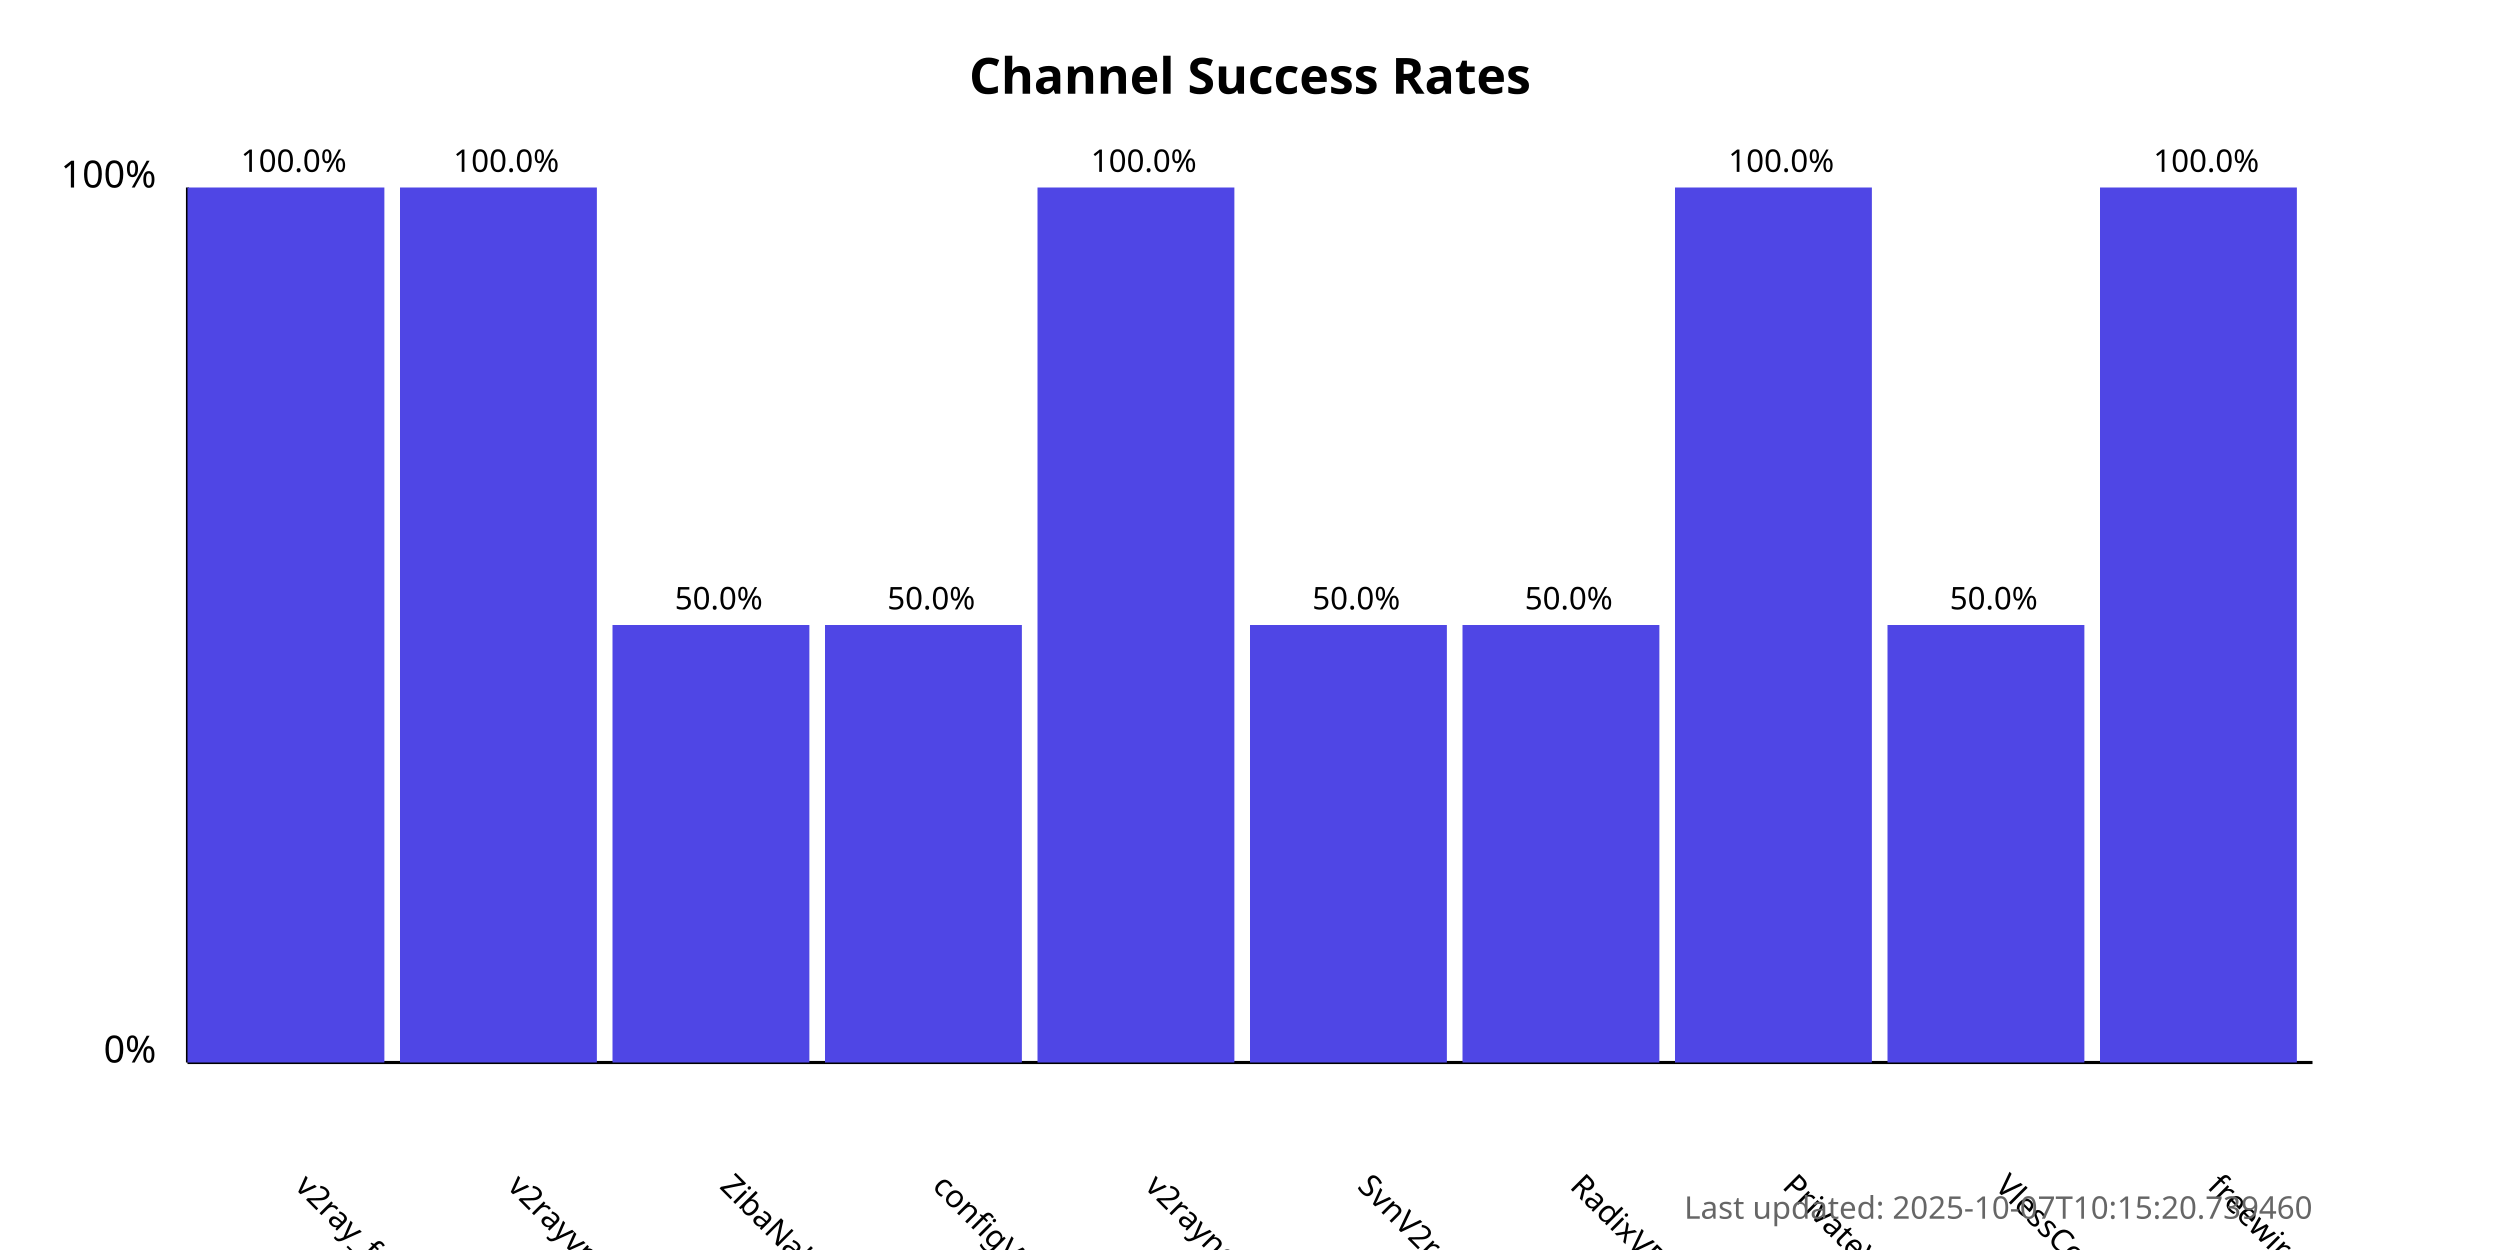
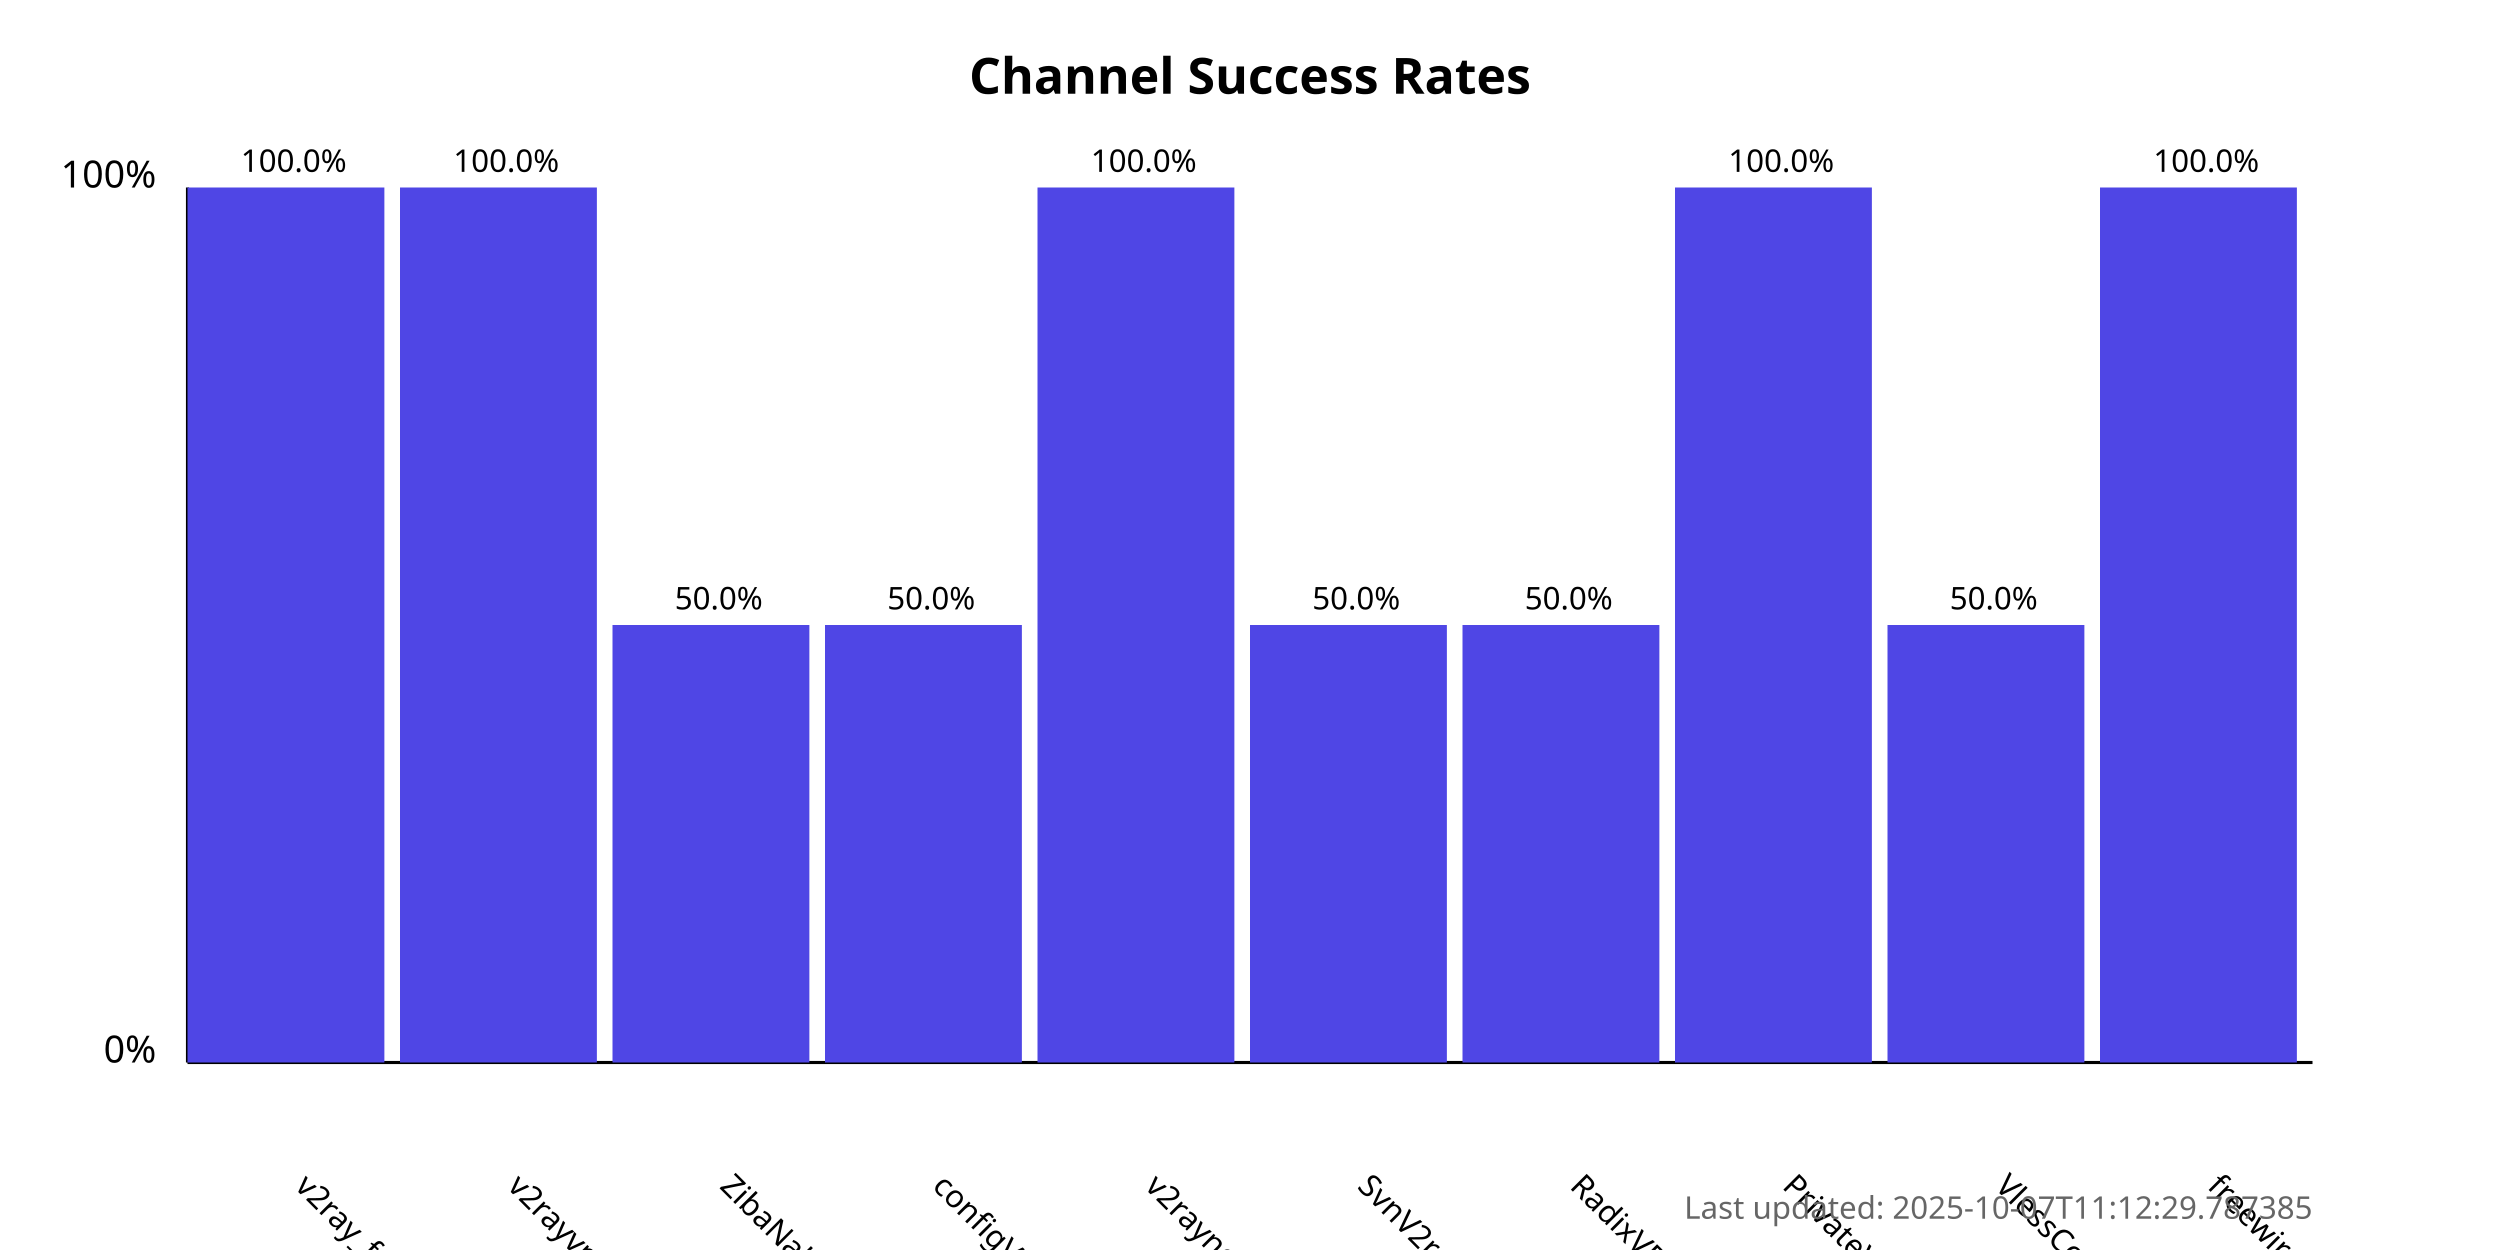
<svg xmlns="http://www.w3.org/2000/svg" width="800" height="400">
  <style>
            .chart-title { font: bold 16px sans-serif; }
            .axis-label { font: 12px sans-serif; }
            .tick-label { font: 10px sans-serif; }
            .bar { fill: #4f46e5; }
            .bar:hover { fill: #6366f1; }
            .timestamp { font: 10px sans-serif; fill: #666; }
        </style>
  <text x="400.0" y="30" text-anchor="middle" class="chart-title">
            Channel Success Rates
        </text>
  <line x1="60" y1="340" x2="60" y2="60" stroke="black" stroke-width="1" />
  <line x1="60" y1="340" x2="740" y2="340" stroke="black" stroke-width="1" />
  <text x="50" y="340" text-anchor="end" class="axis-label">0%</text>
  <text x="50" y="60" text-anchor="end" class="axis-label">100%</text>
  <g>
    <rect x="60" y="60.0" width="63.0" height="280.0" class="bar" />
    <text x="94.0" y="380" transform="rotate(45, 94.0, 380)" text-anchor="start" class="tick-label">
                v2ray_free_conf
            </text>
    <text x="94.0" y="55.0" text-anchor="middle" class="tick-label">
                100.0%
            </text>
  </g>
  <g>
    <rect x="128.0" y="60.0" width="63.0" height="280.0" class="bar" />
    <text x="162.0" y="380" transform="rotate(45, 162.0, 380)" text-anchor="start" class="tick-label">
                v2rayvpno
            </text>
    <text x="162.0" y="55.0" text-anchor="middle" class="tick-label">
                100.0%
            </text>
  </g>
  <g>
    <rect x="196.0" y="200.0" width="63.0" height="140.0" class="bar" />
    <text x="230.0" y="380" transform="rotate(45, 230.0, 380)" text-anchor="start" class="tick-label">
                ZibaNabz
            </text>
    <text x="230.0" y="195.0" text-anchor="middle" class="tick-label">
                50.0%
            </text>
  </g>
  <g>
    <rect x="264.0" y="200.0" width="63.0" height="140.0" class="bar" />
    <text x="298.0" y="380" transform="rotate(45, 298.0, 380)" text-anchor="start" class="tick-label">
                configV2rayForFree
            </text>
    <text x="298.0" y="195.0" text-anchor="middle" class="tick-label">
                50.0%
            </text>
  </g>
  <g>
    <rect x="332.0" y="60.0" width="63.0" height="280.0" class="bar" />
    <text x="366.0" y="380" transform="rotate(45, 366.0, 380)" text-anchor="start" class="tick-label">
                v2rayngvpn
            </text>
    <text x="366.0" y="55.0" text-anchor="middle" class="tick-label">
                100.0%
            </text>
  </g>
  <g>
    <rect x="400.0" y="200.0" width="63.0" height="140.0" class="bar" />
    <text x="434.0" y="380" transform="rotate(45, 434.0, 380)" text-anchor="start" class="tick-label">
                SvnV2ray
            </text>
    <text x="434.0" y="195.0" text-anchor="middle" class="tick-label">
                50.0%
            </text>
  </g>
  <g>
    <rect x="468.0" y="200.0" width="63.0" height="140.0" class="bar" />
    <text x="502.0" y="380" transform="rotate(45, 502.0, 380)" text-anchor="start" class="tick-label">
                RadixVPN
            </text>
    <text x="502.0" y="195.0" text-anchor="middle" class="tick-label">
                50.0%
            </text>
  </g>
  <g>
    <rect x="536.0" y="60.0" width="63.0" height="280.0" class="bar" />
    <text x="570.0" y="380" transform="rotate(45, 570.0, 380)" text-anchor="start" class="tick-label">
                PrivateVPNs
            </text>
    <text x="570.0" y="55.0" text-anchor="middle" class="tick-label">
                100.0%
            </text>
  </g>
  <g>
    <rect x="604.0" y="200.0" width="63.0" height="140.0" class="bar" />
    <text x="638.0" y="380" transform="rotate(45, 638.0, 380)" text-anchor="start" class="tick-label">
                VlessConfig
            </text>
    <text x="638.0" y="195.0" text-anchor="middle" class="tick-label">
                50.0%
            </text>
  </g>
  <g>
    <rect x="672.0" y="60.0" width="63.0" height="280.0" class="bar" />
    <text x="706.0" y="380" transform="rotate(45, 706.0, 380)" text-anchor="start" class="tick-label">
                freewireguard
            </text>
    <text x="706.0" y="55.0" text-anchor="middle" class="tick-label">
                100.0%
            </text>
  </g>
  <text x="740" y="390" text-anchor="end" class="timestamp">
-             Last updated: 2025-10-07T10:15:20.739460
+             Last updated: 2025-10-07T11:12:29.787385
        </text>
</svg>
